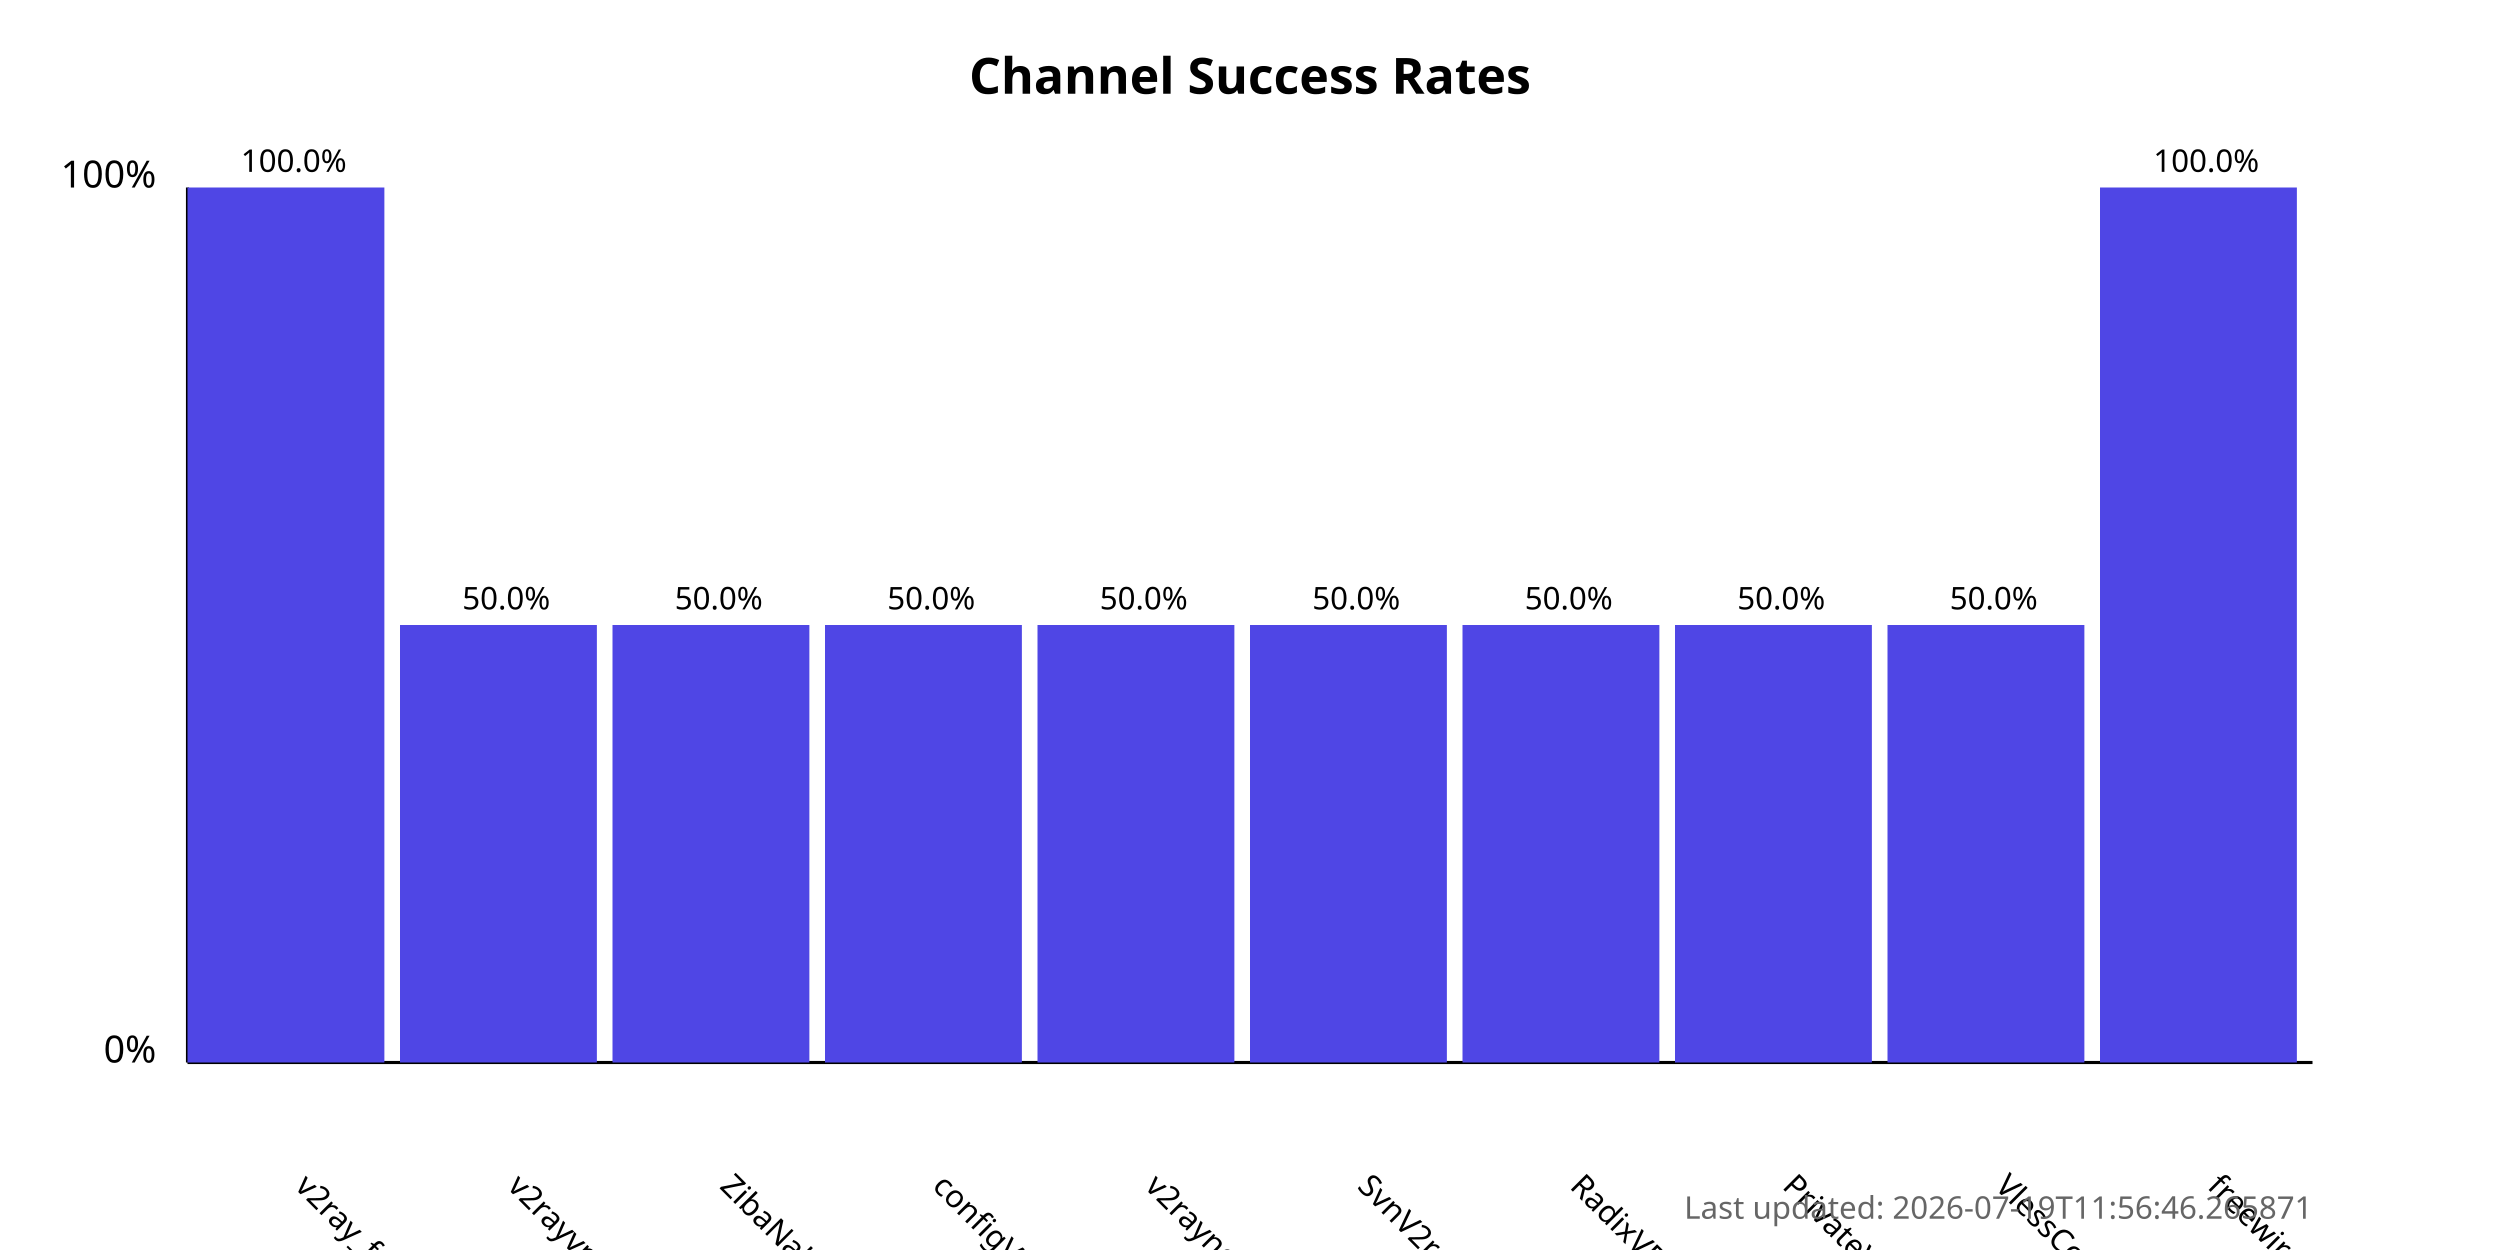
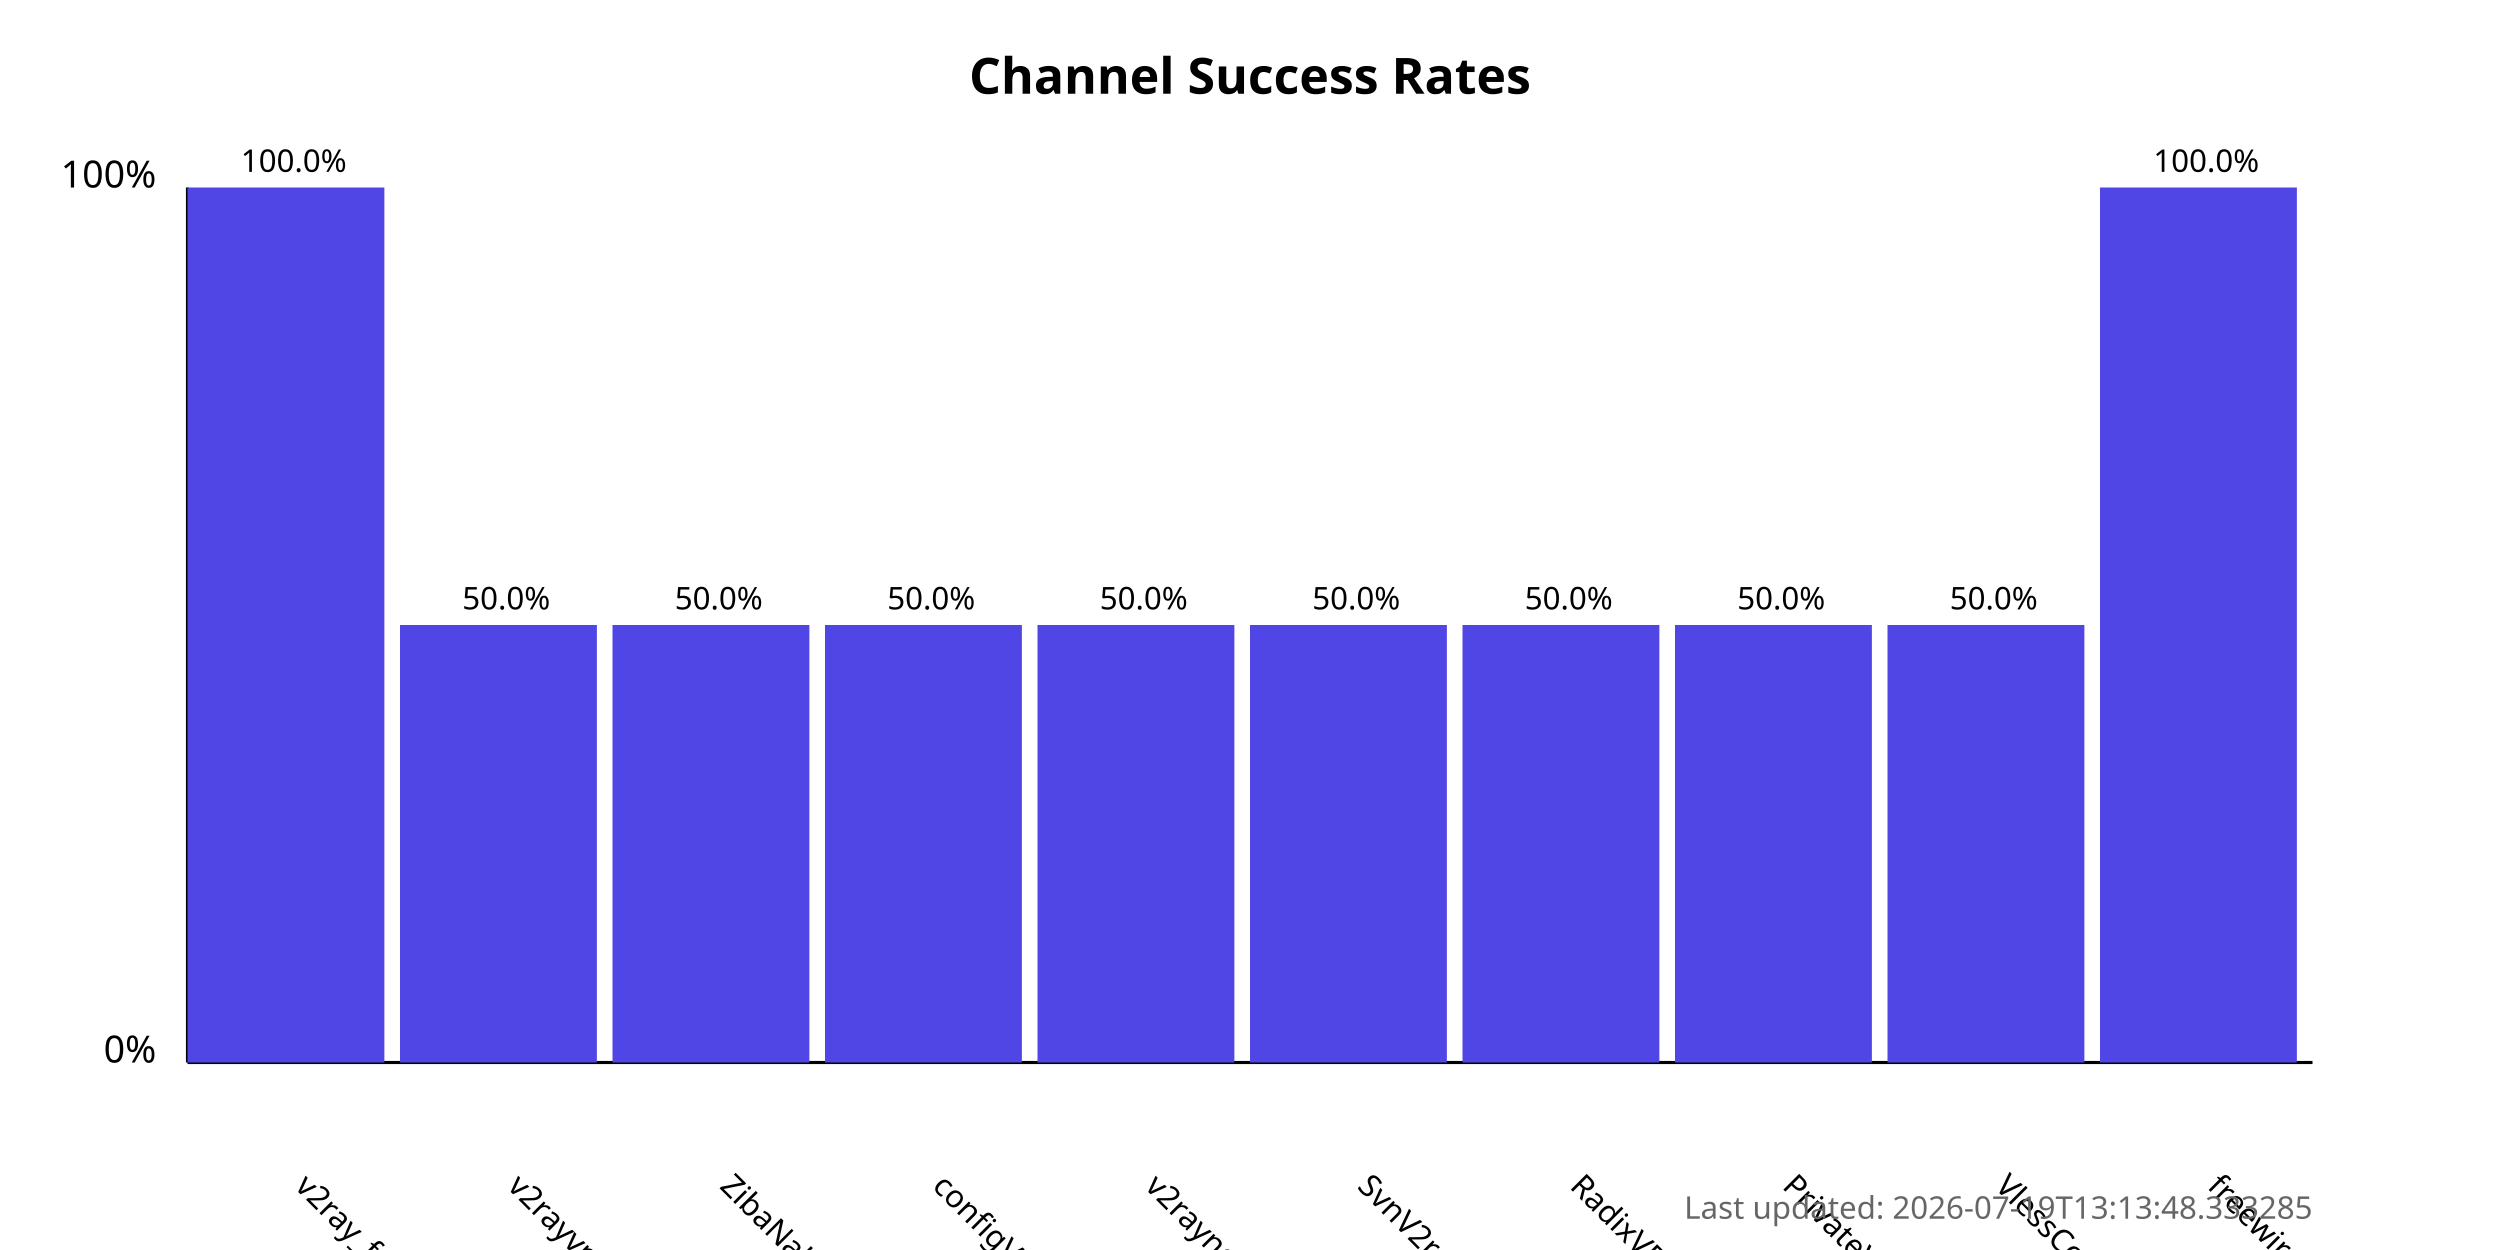
<svg xmlns="http://www.w3.org/2000/svg" width="800" height="400">
  <style>
            .chart-title { font: bold 16px sans-serif; }
            .axis-label { font: 12px sans-serif; }
            .tick-label { font: 10px sans-serif; }
            .bar { fill: #4f46e5; }
            .bar:hover { fill: #6366f1; }
            .timestamp { font: 10px sans-serif; fill: #666; }
        </style>
  <text x="400.0" y="30" text-anchor="middle" class="chart-title">
            Channel Success Rates
        </text>
  <line x1="60" y1="340" x2="60" y2="60" stroke="black" stroke-width="1" />
  <line x1="60" y1="340" x2="740" y2="340" stroke="black" stroke-width="1" />
  <text x="50" y="340" text-anchor="end" class="axis-label">0%</text>
  <text x="50" y="60" text-anchor="end" class="axis-label">100%</text>
  <g>
    <rect x="60" y="60.0" width="63.0" height="280.0" class="bar" />
    <text x="94.0" y="380" transform="rotate(45, 94.0, 380)" text-anchor="start" class="tick-label">
                v2ray_free_conf
            </text>
    <text x="94.0" y="55.0" text-anchor="middle" class="tick-label">
                100.0%
            </text>
  </g>
  <g>
    <rect x="128.0" y="200.0" width="63.0" height="140.0" class="bar" />
    <text x="162.0" y="380" transform="rotate(45, 162.0, 380)" text-anchor="start" class="tick-label">
                v2rayvpno
            </text>
    <text x="162.0" y="195.0" text-anchor="middle" class="tick-label">
                50.0%
            </text>
  </g>
  <g>
    <rect x="196.0" y="200.0" width="63.0" height="140.0" class="bar" />
    <text x="230.0" y="380" transform="rotate(45, 230.0, 380)" text-anchor="start" class="tick-label">
                ZibaNabz
            </text>
    <text x="230.0" y="195.0" text-anchor="middle" class="tick-label">
                50.0%
            </text>
  </g>
  <g>
    <rect x="264.0" y="200.0" width="63.0" height="140.0" class="bar" />
    <text x="298.0" y="380" transform="rotate(45, 298.0, 380)" text-anchor="start" class="tick-label">
                configV2rayForFree
            </text>
    <text x="298.0" y="195.0" text-anchor="middle" class="tick-label">
                50.0%
            </text>
  </g>
  <g>
    <rect x="332.0" y="200.0" width="63.0" height="140.0" class="bar" />
    <text x="366.0" y="380" transform="rotate(45, 366.0, 380)" text-anchor="start" class="tick-label">
                v2rayngvpn
            </text>
    <text x="366.0" y="195.0" text-anchor="middle" class="tick-label">
                50.0%
            </text>
  </g>
  <g>
    <rect x="400.0" y="200.0" width="63.0" height="140.0" class="bar" />
    <text x="434.0" y="380" transform="rotate(45, 434.0, 380)" text-anchor="start" class="tick-label">
                SvnV2ray
            </text>
    <text x="434.0" y="195.0" text-anchor="middle" class="tick-label">
                50.0%
            </text>
  </g>
  <g>
    <rect x="468.0" y="200.0" width="63.0" height="140.0" class="bar" />
    <text x="502.0" y="380" transform="rotate(45, 502.0, 380)" text-anchor="start" class="tick-label">
                RadixVPN
            </text>
    <text x="502.0" y="195.0" text-anchor="middle" class="tick-label">
                50.0%
            </text>
  </g>
  <g>
    <rect x="536.0" y="200.0" width="63.0" height="140.0" class="bar" />
    <text x="570.0" y="380" transform="rotate(45, 570.0, 380)" text-anchor="start" class="tick-label">
                PrivateVPNs
            </text>
    <text x="570.0" y="195.0" text-anchor="middle" class="tick-label">
                50.0%
            </text>
  </g>
  <g>
    <rect x="604.0" y="200.0" width="63.0" height="140.0" class="bar" />
    <text x="638.0" y="380" transform="rotate(45, 638.0, 380)" text-anchor="start" class="tick-label">
                VlessConfig
            </text>
    <text x="638.0" y="195.0" text-anchor="middle" class="tick-label">
                50.0%
            </text>
  </g>
  <g>
    <rect x="672.0" y="60.0" width="63.0" height="280.0" class="bar" />
    <text x="706.0" y="380" transform="rotate(45, 706.0, 380)" text-anchor="start" class="tick-label">
                freewireguard
            </text>
    <text x="706.0" y="55.0" text-anchor="middle" class="tick-label">
                100.0%
            </text>
  </g>
  <text x="740" y="390" text-anchor="end" class="timestamp">
-             Last updated: 2026-07-19T11:56:46.265871
+             Last updated: 2026-07-19T13:13:48.333285
        </text>
</svg>
